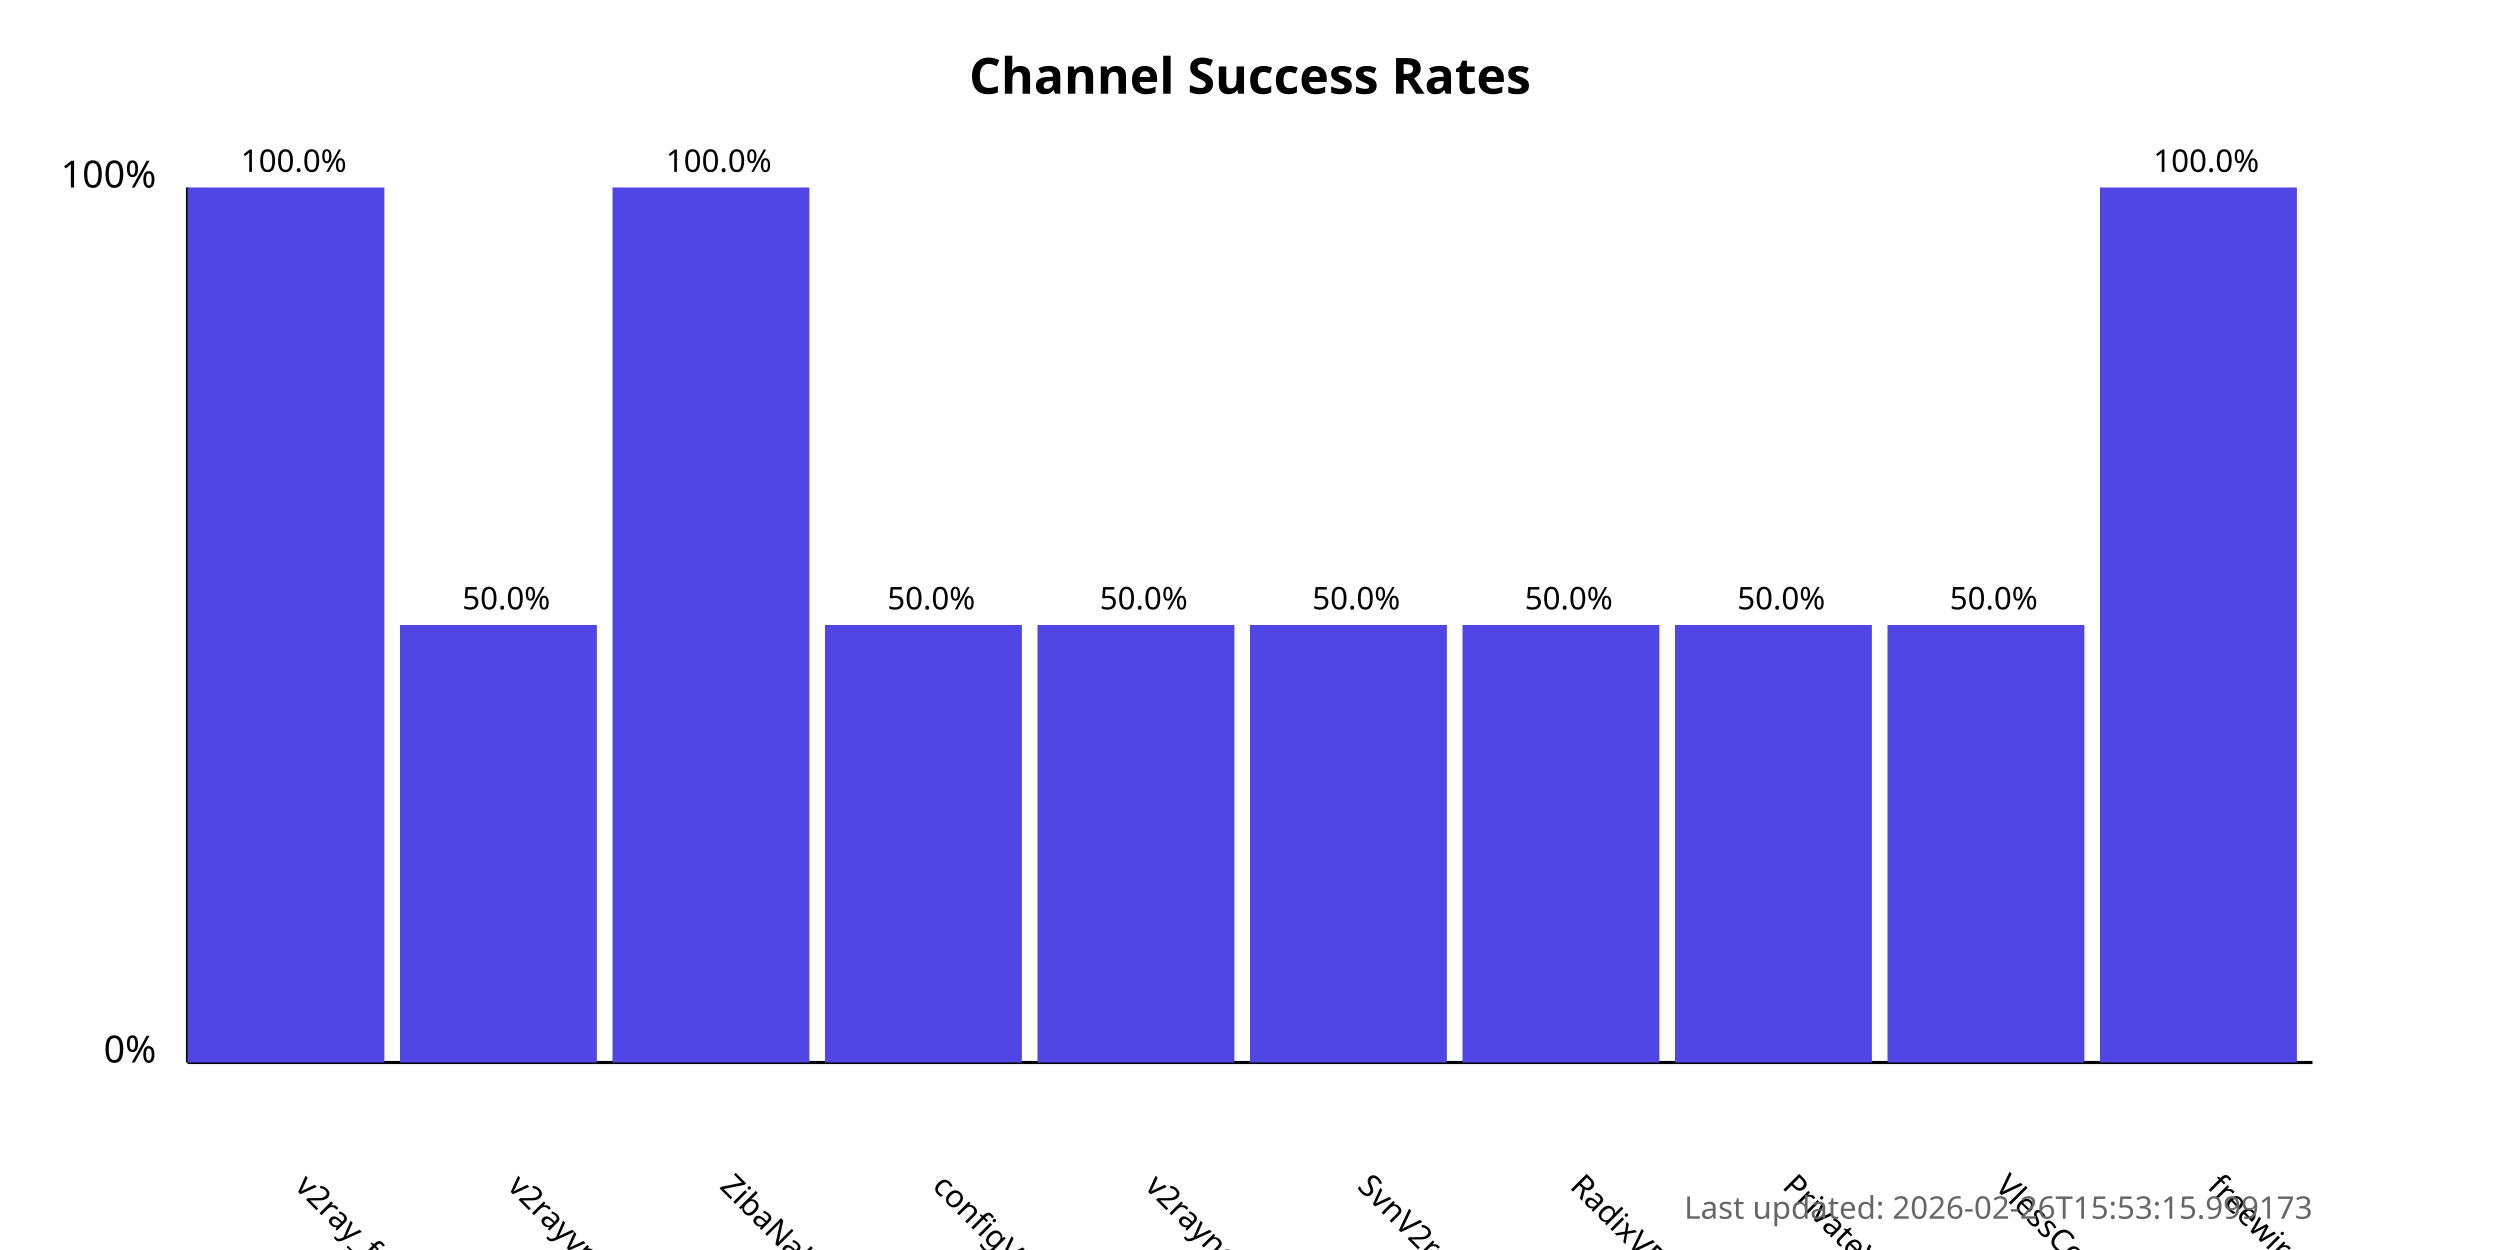
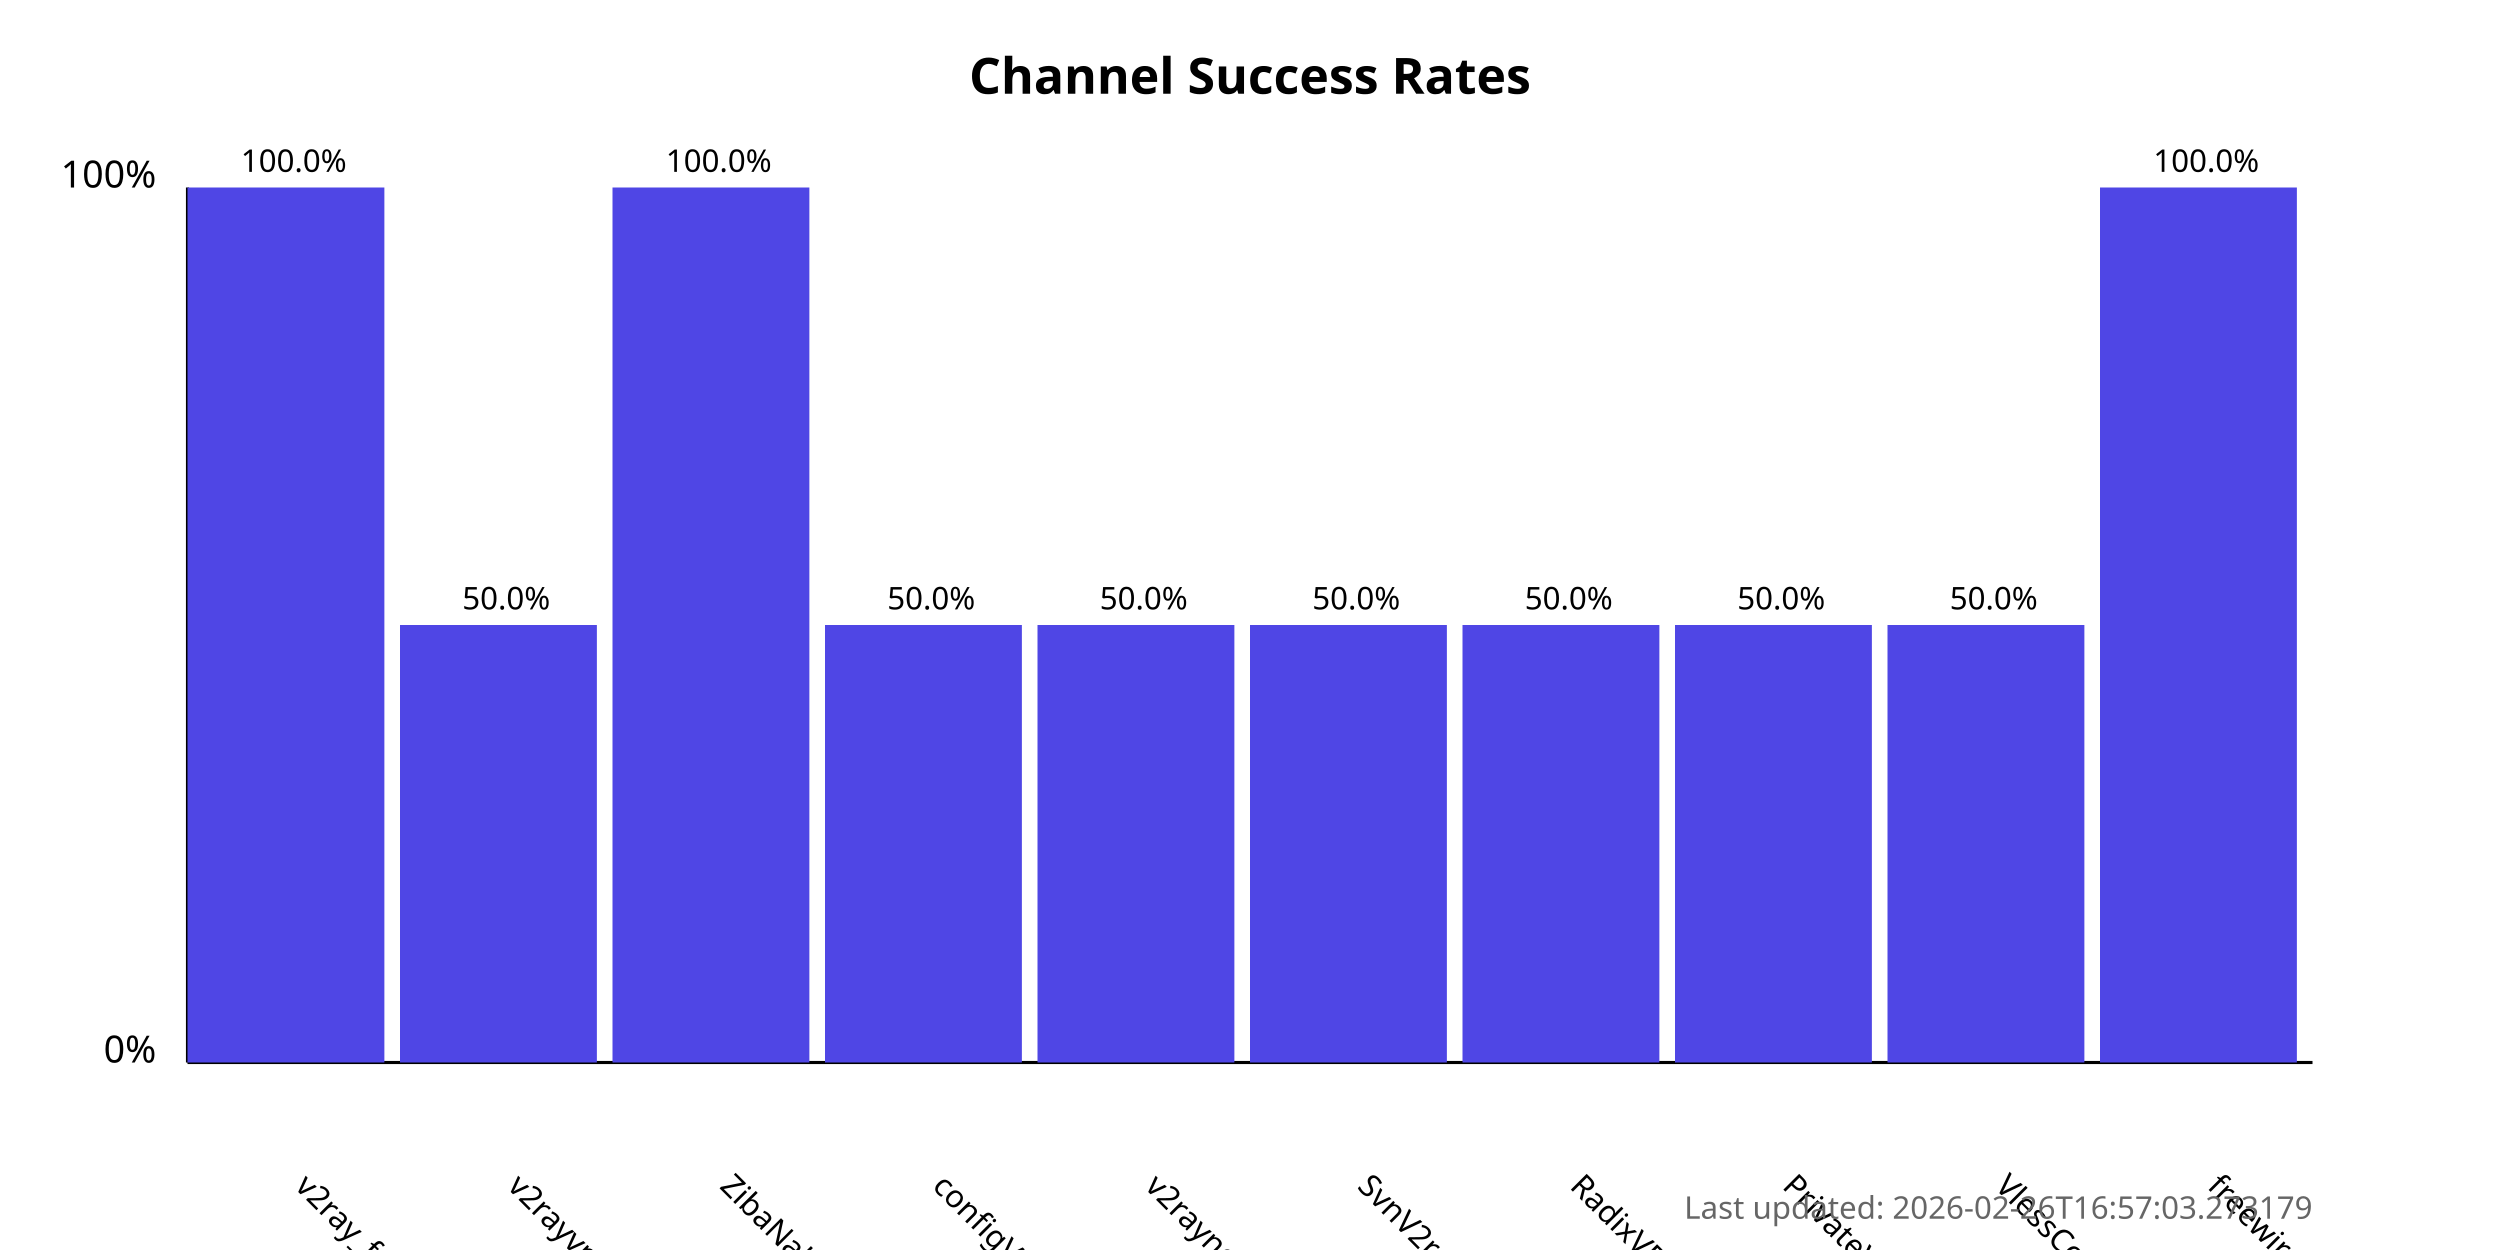
<svg xmlns="http://www.w3.org/2000/svg" width="800" height="400">
  <style>
            .chart-title { font: bold 16px sans-serif; }
            .axis-label { font: 12px sans-serif; }
            .tick-label { font: 10px sans-serif; }
            .bar { fill: #4f46e5; }
            .bar:hover { fill: #6366f1; }
            .timestamp { font: 10px sans-serif; fill: #666; }
        </style>
  <text x="400.0" y="30" text-anchor="middle" class="chart-title">
            Channel Success Rates
        </text>
  <line x1="60" y1="340" x2="60" y2="60" stroke="black" stroke-width="1" />
  <line x1="60" y1="340" x2="740" y2="340" stroke="black" stroke-width="1" />
  <text x="50" y="340" text-anchor="end" class="axis-label">0%</text>
  <text x="50" y="60" text-anchor="end" class="axis-label">100%</text>
  <g>
    <rect x="60" y="60.0" width="63.0" height="280.0" class="bar" />
    <text x="94.0" y="380" transform="rotate(45, 94.0, 380)" text-anchor="start" class="tick-label">
                v2ray_free_conf
            </text>
    <text x="94.0" y="55.0" text-anchor="middle" class="tick-label">
                100.0%
            </text>
  </g>
  <g>
    <rect x="128.0" y="200.0" width="63.0" height="140.0" class="bar" />
    <text x="162.0" y="380" transform="rotate(45, 162.0, 380)" text-anchor="start" class="tick-label">
                v2rayvpno
            </text>
    <text x="162.0" y="195.0" text-anchor="middle" class="tick-label">
                50.0%
            </text>
  </g>
  <g>
    <rect x="196.0" y="60.0" width="63.0" height="280.0" class="bar" />
    <text x="230.0" y="380" transform="rotate(45, 230.0, 380)" text-anchor="start" class="tick-label">
                ZibaNabz
            </text>
    <text x="230.0" y="55.0" text-anchor="middle" class="tick-label">
                100.0%
            </text>
  </g>
  <g>
    <rect x="264.0" y="200.0" width="63.0" height="140.0" class="bar" />
    <text x="298.0" y="380" transform="rotate(45, 298.0, 380)" text-anchor="start" class="tick-label">
                configV2rayForFree
            </text>
    <text x="298.0" y="195.0" text-anchor="middle" class="tick-label">
                50.0%
            </text>
  </g>
  <g>
    <rect x="332.0" y="200.0" width="63.0" height="140.0" class="bar" />
    <text x="366.0" y="380" transform="rotate(45, 366.0, 380)" text-anchor="start" class="tick-label">
                v2rayngvpn
            </text>
    <text x="366.0" y="195.0" text-anchor="middle" class="tick-label">
                50.0%
            </text>
  </g>
  <g>
    <rect x="400.0" y="200.0" width="63.0" height="140.0" class="bar" />
    <text x="434.0" y="380" transform="rotate(45, 434.0, 380)" text-anchor="start" class="tick-label">
                SvnV2ray
            </text>
    <text x="434.0" y="195.0" text-anchor="middle" class="tick-label">
                50.0%
            </text>
  </g>
  <g>
    <rect x="468.0" y="200.0" width="63.0" height="140.0" class="bar" />
    <text x="502.0" y="380" transform="rotate(45, 502.0, 380)" text-anchor="start" class="tick-label">
                RadixVPN
            </text>
    <text x="502.0" y="195.0" text-anchor="middle" class="tick-label">
                50.0%
            </text>
  </g>
  <g>
    <rect x="536.0" y="200.0" width="63.0" height="140.0" class="bar" />
    <text x="570.0" y="380" transform="rotate(45, 570.0, 380)" text-anchor="start" class="tick-label">
                PrivateVPNs
            </text>
    <text x="570.0" y="195.0" text-anchor="middle" class="tick-label">
                50.0%
            </text>
  </g>
  <g>
    <rect x="604.0" y="200.0" width="63.0" height="140.0" class="bar" />
    <text x="638.0" y="380" transform="rotate(45, 638.0, 380)" text-anchor="start" class="tick-label">
                VlessConfig
            </text>
    <text x="638.0" y="195.0" text-anchor="middle" class="tick-label">
                50.0%
            </text>
  </g>
  <g>
    <rect x="672.0" y="60.0" width="63.0" height="280.0" class="bar" />
    <text x="706.0" y="380" transform="rotate(45, 706.0, 380)" text-anchor="start" class="tick-label">
                freewireguard
            </text>
    <text x="706.0" y="55.0" text-anchor="middle" class="tick-label">
                100.0%
            </text>
  </g>
  <text x="740" y="390" text-anchor="end" class="timestamp">
-             Last updated: 2026-02-26T15:53:15.999173
+             Last updated: 2026-02-26T16:57:03.273179
        </text>
</svg>
